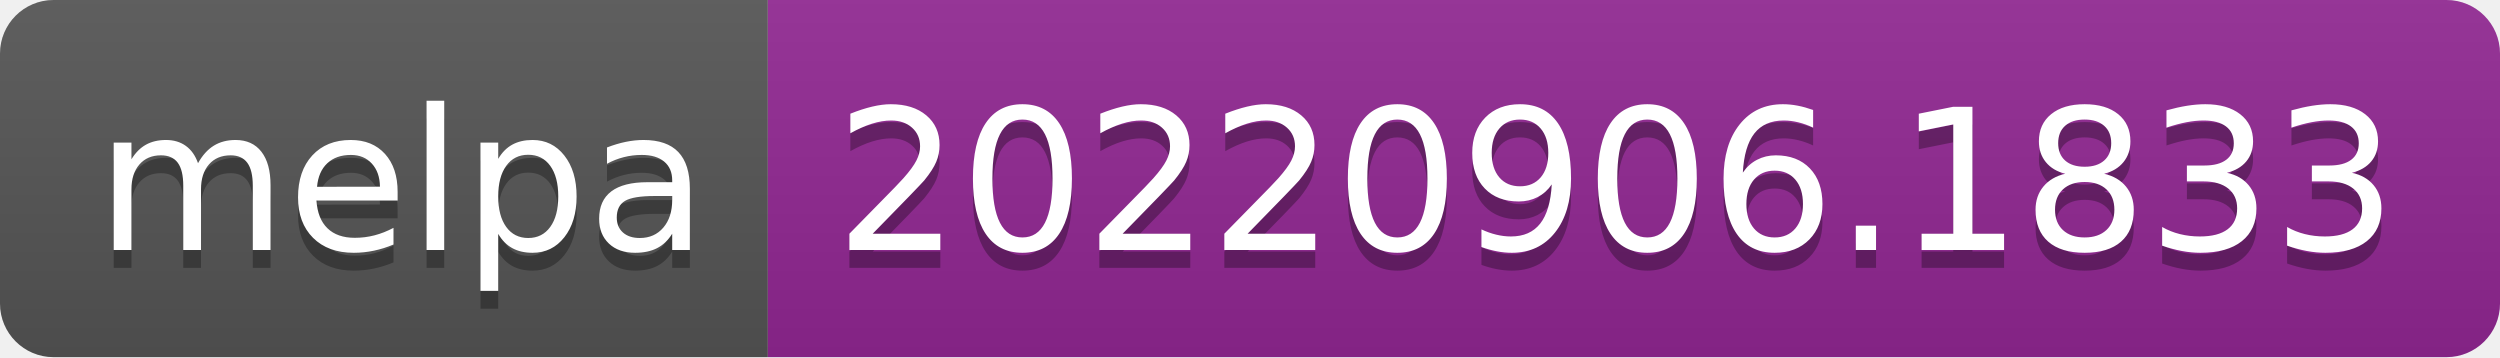
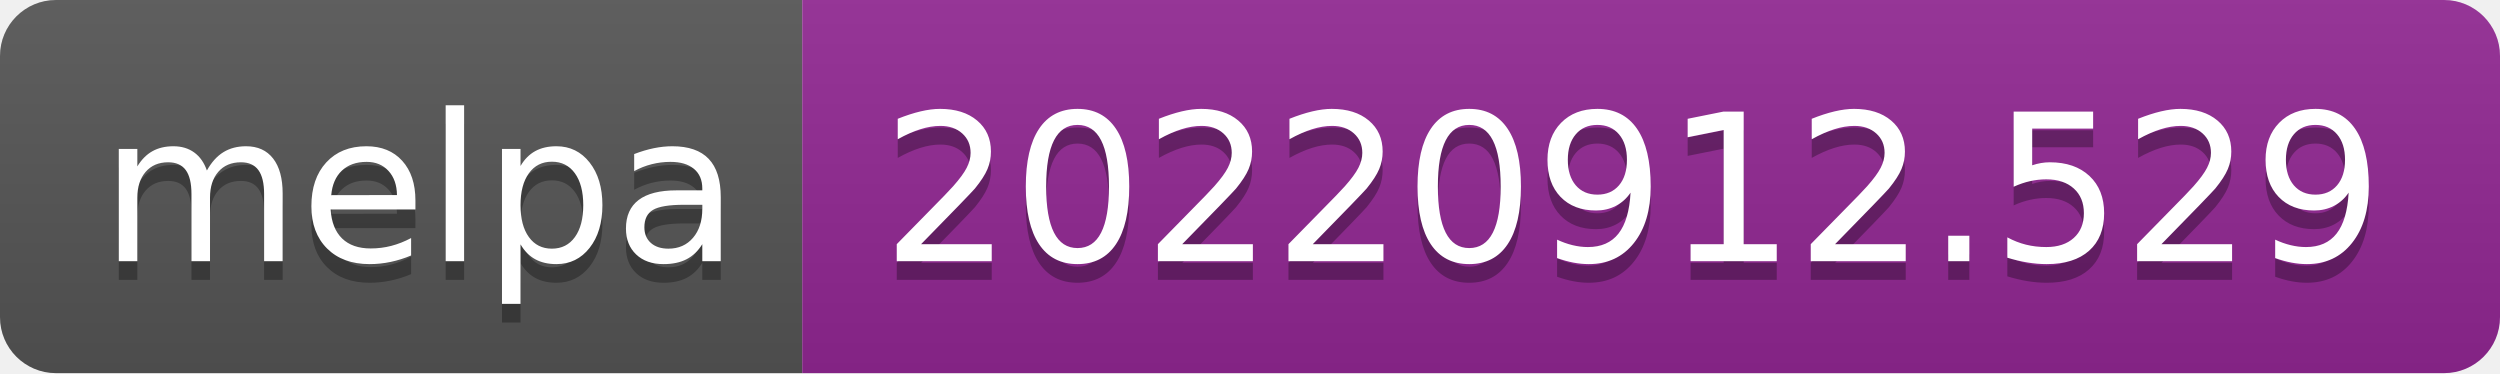
- <svg xmlns="http://www.w3.org/2000/svg" width="140" height="20" role="img" aria-label="melpa: 20220906.1833">
+ <svg xmlns="http://www.w3.org/2000/svg" width="134" height="20" role="img" aria-label="melpa: 20220912.529">
  <linearGradient id="s" x2="0" y2="100%">
    <stop offset="0" stop-color="#bbb" stop-opacity=".1" />
    <stop offset="1" stop-opacity=".1" />
  </linearGradient>
  <clipPath id="r">
-     <rect width="140" height="20" rx="3" fill="#fff" />
+     <rect width="134" height="20" rx="3" fill="#fff" />
  </clipPath>
  <g clip-path="url(#r)">
    <rect width="43" height="20" fill="#555" />
-     <rect x="43" width="97" height="20" fill="#922793" />
-     <rect width="140" height="20" fill="url(#s)" />
+     <rect x="43" width="91" height="20" fill="#922793" />
+     <rect width="134" height="20" fill="url(#s)" />
  </g>
  <g fill="#fff" text-anchor="middle" font-family="Verdana,Geneva,DejaVu Sans,sans-serif" text-rendering="geometricPrecision" font-size="110">
    <text aria-hidden="true" x="225" y="150" fill="#010101" fill-opacity=".3" transform="scale(.1)" textLength="330">melpa</text>
    <text x="225" y="140" transform="scale(.1)" fill="#fff" textLength="330">melpa</text>
-     <text aria-hidden="true" x="905" y="150" fill="#010101" fill-opacity=".3" transform="scale(.1)" textLength="870">20220906.1833</text>
-     <text x="905" y="140" transform="scale(.1)" fill="#fff" textLength="870">20220906.1833</text>
+     <text aria-hidden="true" x="875" y="150" fill="#010101" fill-opacity=".3" transform="scale(.1)" textLength="810">20220912.529</text>
+     <text x="875" y="140" transform="scale(.1)" fill="#fff" textLength="810">20220912.529</text>
  </g>
</svg>
